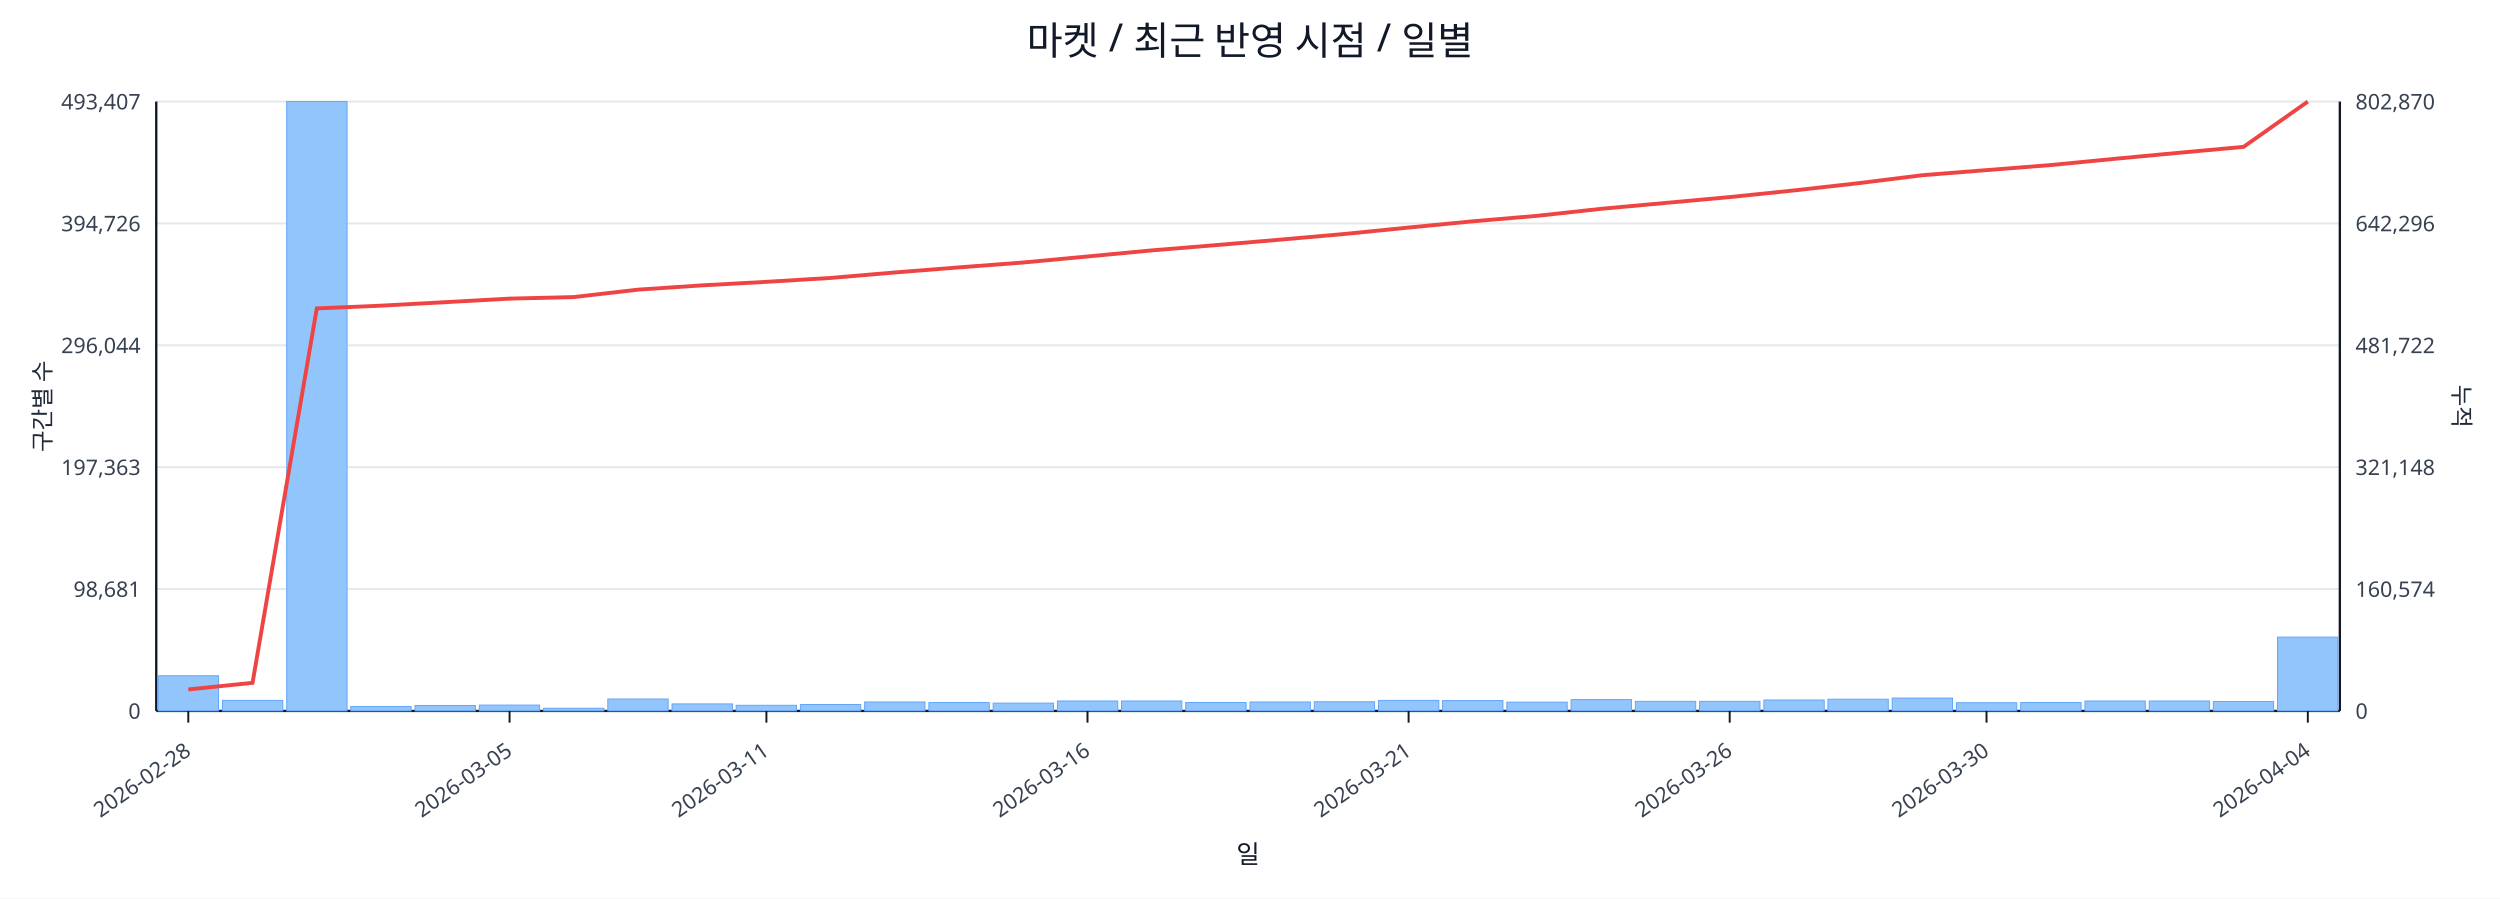
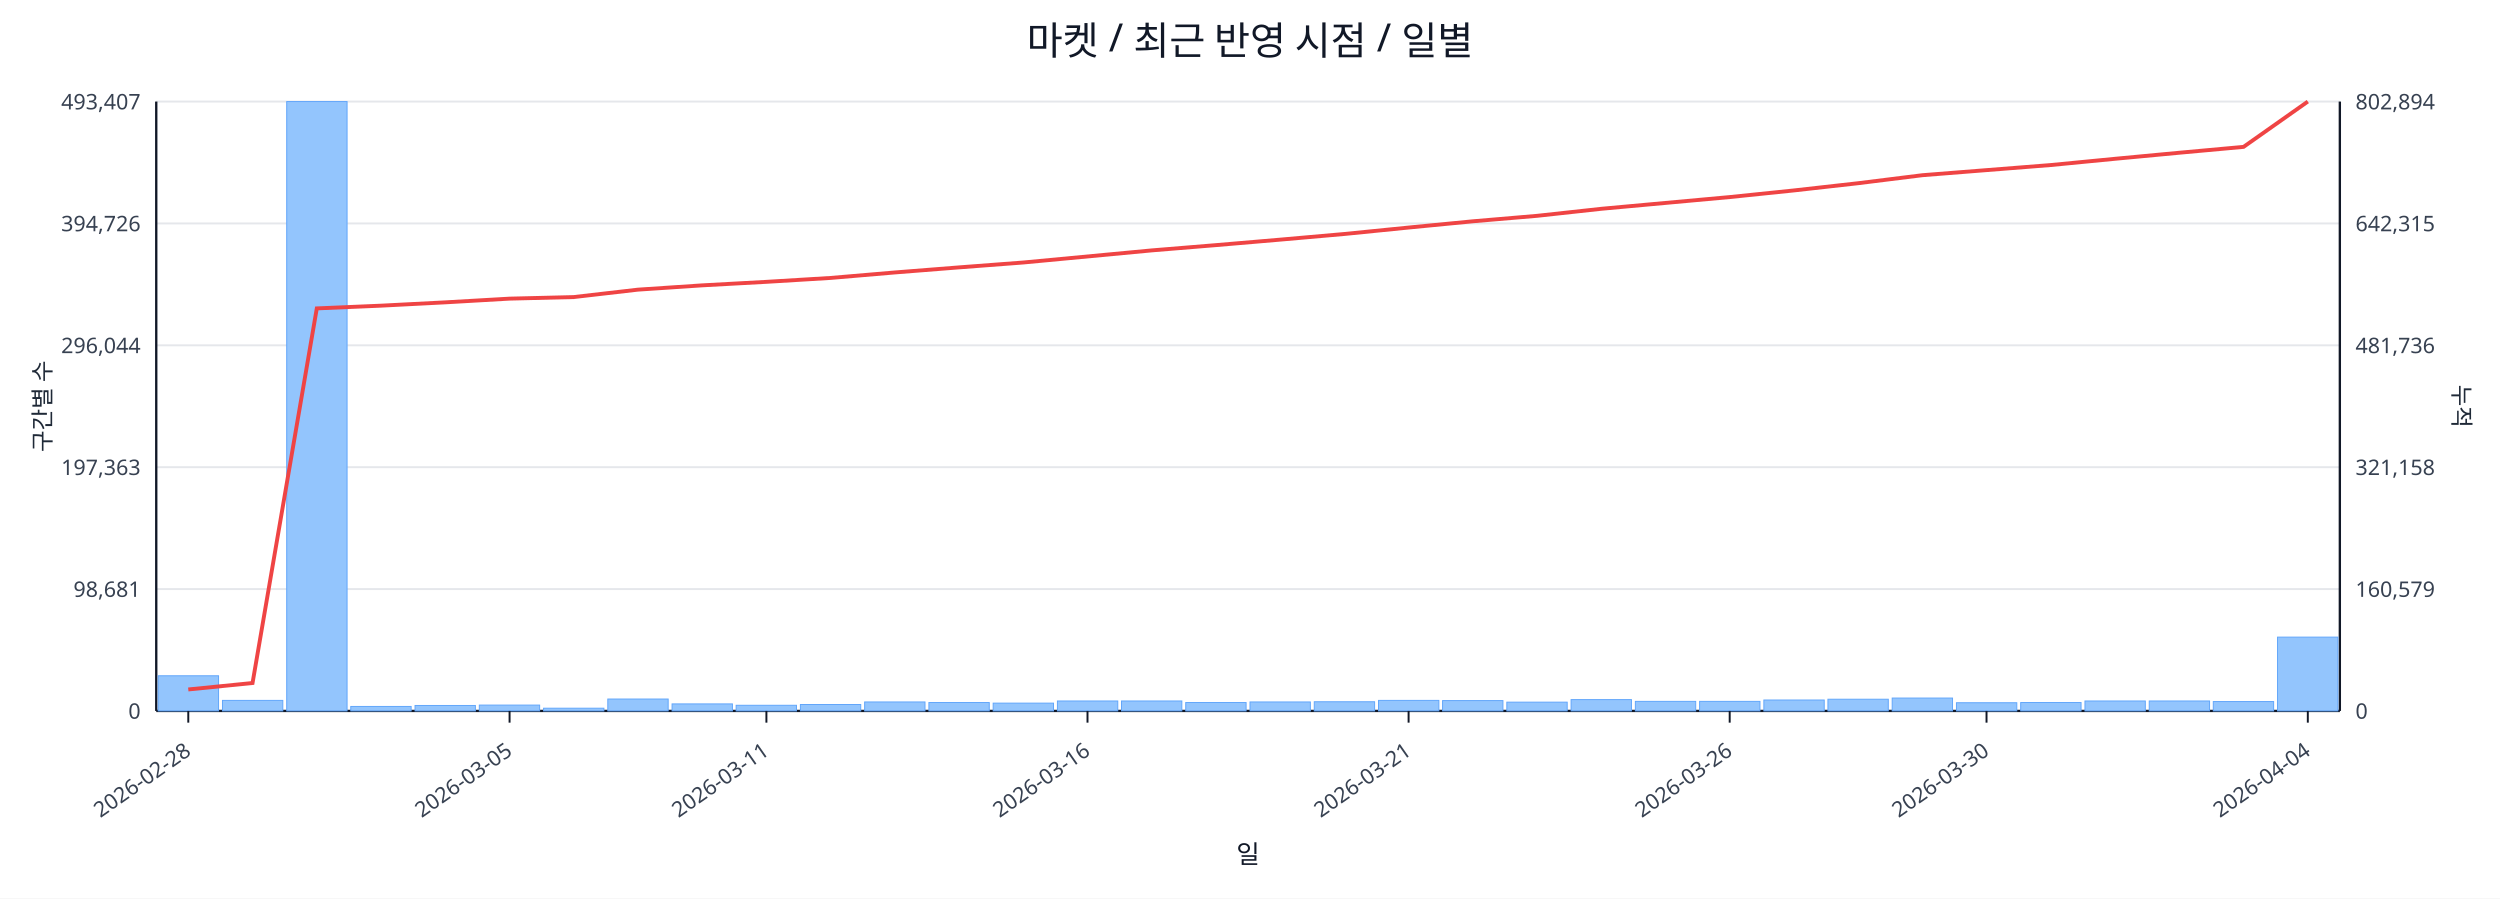
<svg xmlns="http://www.w3.org/2000/svg" width="1280" height="460" viewBox="0 0 1280 460">
  <rect x="0" y="0" width="100%" height="100%" fill="#ffffff" />
  <text x="640.0" y="28" font-size="20" text-anchor="middle" font-family="sans-serif" fill="#111827">마켓 / 최근 반영 시점 / 일별</text>
  <line x1="80.0" y1="52.0" x2="1198.0" y2="52.0" stroke="#e5e7eb" stroke-width="1" />
  <text x="72.0" y="56.0" font-size="11" text-anchor="end" font-family="sans-serif" fill="#374151">493,407</text>
-   <text x="1206.0" y="56.0" font-size="11" text-anchor="start" font-family="sans-serif" fill="#374151">802,870</text>
+   <text x="1206.0" y="56.0" font-size="11" text-anchor="start" font-family="sans-serif" fill="#374151">802,894</text>
  <line x1="80.0" y1="114.4" x2="1198.0" y2="114.4" stroke="#e5e7eb" stroke-width="1" />
  <text x="72.0" y="118.4" font-size="11" text-anchor="end" font-family="sans-serif" fill="#374151">394,726</text>
-   <text x="1206.0" y="118.4" font-size="11" text-anchor="start" font-family="sans-serif" fill="#374151">642,296</text>
+   <text x="1206.0" y="118.4" font-size="11" text-anchor="start" font-family="sans-serif" fill="#374151">642,315</text>
  <line x1="80.0" y1="176.8" x2="1198.0" y2="176.8" stroke="#e5e7eb" stroke-width="1" />
  <text x="72.0" y="180.8" font-size="11" text-anchor="end" font-family="sans-serif" fill="#374151">296,044</text>
-   <text x="1206.0" y="180.8" font-size="11" text-anchor="start" font-family="sans-serif" fill="#374151">481,722</text>
+   <text x="1206.0" y="180.8" font-size="11" text-anchor="start" font-family="sans-serif" fill="#374151">481,736</text>
  <line x1="80.0" y1="239.2" x2="1198.0" y2="239.2" stroke="#e5e7eb" stroke-width="1" />
  <text x="72.0" y="243.2" font-size="11" text-anchor="end" font-family="sans-serif" fill="#374151">197,363</text>
-   <text x="1206.0" y="243.2" font-size="11" text-anchor="start" font-family="sans-serif" fill="#374151">321,148</text>
+   <text x="1206.0" y="243.2" font-size="11" text-anchor="start" font-family="sans-serif" fill="#374151">321,158</text>
  <line x1="80.0" y1="301.6" x2="1198.0" y2="301.6" stroke="#e5e7eb" stroke-width="1" />
  <text x="72.0" y="305.6" font-size="11" text-anchor="end" font-family="sans-serif" fill="#374151">98,681</text>
-   <text x="1206.0" y="305.6" font-size="11" text-anchor="start" font-family="sans-serif" fill="#374151">160,574</text>
+   <text x="1206.0" y="305.6" font-size="11" text-anchor="start" font-family="sans-serif" fill="#374151">160,579</text>
  <line x1="80.0" y1="364.0" x2="1198.0" y2="364.0" stroke="#e5e7eb" stroke-width="1" />
  <text x="72.0" y="368.0" font-size="11" text-anchor="end" font-family="sans-serif" fill="#374151">0</text>
  <text x="1206.0" y="368.0" font-size="11" text-anchor="start" font-family="sans-serif" fill="#374151">0</text>
  <line x1="80.0" y1="364.0" x2="1198.0" y2="364.0" stroke="#111827" stroke-width="1.2" />
  <line x1="80.0" y1="52.0" x2="80.0" y2="364.0" stroke="#111827" stroke-width="1.2" />
  <line x1="1198.0" y1="52.0" x2="1198.0" y2="364.0" stroke="#111827" stroke-width="1.2" />
  <rect x="81.0" y="346.0" width="30.9" height="18.0" fill="#93c5fd" stroke="#60a5fa" stroke-width="0.5" />
  <rect x="113.9" y="358.6" width="30.9" height="5.4" fill="#93c5fd" stroke="#60a5fa" stroke-width="0.5" />
  <rect x="146.8" y="52.0" width="30.9" height="312.0" fill="#93c5fd" stroke="#60a5fa" stroke-width="0.5" />
  <rect x="179.6" y="361.7" width="30.9" height="2.3" fill="#93c5fd" stroke="#60a5fa" stroke-width="0.5" />
  <rect x="212.5" y="361.2" width="30.9" height="2.8" fill="#93c5fd" stroke="#60a5fa" stroke-width="0.5" />
  <rect x="245.4" y="361.0" width="30.9" height="3.0" fill="#93c5fd" stroke="#60a5fa" stroke-width="0.5" />
  <rect x="278.3" y="362.6" width="30.9" height="1.4" fill="#93c5fd" stroke="#60a5fa" stroke-width="0.5" />
  <rect x="311.2" y="357.9" width="30.9" height="6.1" fill="#93c5fd" stroke="#60a5fa" stroke-width="0.5" />
  <rect x="344.1" y="360.4" width="30.9" height="3.6" fill="#93c5fd" stroke="#60a5fa" stroke-width="0.5" />
  <rect x="376.9" y="361.1" width="30.9" height="2.9" fill="#93c5fd" stroke="#60a5fa" stroke-width="0.5" />
  <rect x="409.8" y="360.7" width="30.9" height="3.3" fill="#93c5fd" stroke="#60a5fa" stroke-width="0.5" />
  <rect x="442.7" y="359.4" width="30.9" height="4.6" fill="#93c5fd" stroke="#60a5fa" stroke-width="0.5" />
  <rect x="475.6" y="359.7" width="30.9" height="4.3" fill="#93c5fd" stroke="#60a5fa" stroke-width="0.5" />
  <rect x="508.5" y="360.0" width="30.9" height="4.0" fill="#93c5fd" stroke="#60a5fa" stroke-width="0.5" />
  <rect x="541.4" y="358.9" width="30.9" height="5.1" fill="#93c5fd" stroke="#60a5fa" stroke-width="0.5" />
  <rect x="574.2" y="358.9" width="30.9" height="5.1" fill="#93c5fd" stroke="#60a5fa" stroke-width="0.5" />
  <rect x="607.1" y="359.7" width="30.9" height="4.3" fill="#93c5fd" stroke="#60a5fa" stroke-width="0.5" />
  <rect x="640.0" y="359.4" width="30.9" height="4.6" fill="#93c5fd" stroke="#60a5fa" stroke-width="0.5" />
  <rect x="672.9" y="359.3" width="30.9" height="4.7" fill="#93c5fd" stroke="#60a5fa" stroke-width="0.5" />
  <rect x="705.8" y="358.6" width="30.9" height="5.4" fill="#93c5fd" stroke="#60a5fa" stroke-width="0.5" />
  <rect x="738.6" y="358.7" width="30.9" height="5.3" fill="#93c5fd" stroke="#60a5fa" stroke-width="0.5" />
  <rect x="771.5" y="359.5" width="30.9" height="4.5" fill="#93c5fd" stroke="#60a5fa" stroke-width="0.5" />
  <rect x="804.4" y="358.2" width="30.9" height="5.8" fill="#93c5fd" stroke="#60a5fa" stroke-width="0.5" />
  <rect x="837.3" y="359.1" width="30.9" height="4.9" fill="#93c5fd" stroke="#60a5fa" stroke-width="0.5" />
  <rect x="870.2" y="359.1" width="30.9" height="4.9" fill="#93c5fd" stroke="#60a5fa" stroke-width="0.5" />
  <rect x="903.1" y="358.4" width="30.9" height="5.6" fill="#93c5fd" stroke="#60a5fa" stroke-width="0.5" />
  <rect x="935.9" y="358.0" width="30.9" height="6.0" fill="#93c5fd" stroke="#60a5fa" stroke-width="0.5" />
  <rect x="968.8" y="357.4" width="30.9" height="6.6" fill="#93c5fd" stroke="#60a5fa" stroke-width="0.5" />
  <rect x="1001.7" y="359.8" width="30.9" height="4.2" fill="#93c5fd" stroke="#60a5fa" stroke-width="0.5" />
  <rect x="1034.6" y="359.7" width="30.9" height="4.3" fill="#93c5fd" stroke="#60a5fa" stroke-width="0.5" />
  <rect x="1067.5" y="358.9" width="30.9" height="5.1" fill="#93c5fd" stroke="#60a5fa" stroke-width="0.5" />
  <rect x="1100.4" y="358.9" width="30.9" height="5.1" fill="#93c5fd" stroke="#60a5fa" stroke-width="0.5" />
  <rect x="1133.2" y="359.2" width="30.9" height="4.8" fill="#93c5fd" stroke="#60a5fa" stroke-width="0.5" />
  <rect x="1166.1" y="326.2" width="30.9" height="37.8" fill="#93c5fd" stroke="#60a5fa" stroke-width="0.5" />
-   <polyline fill="none" stroke="#ef4444" stroke-width="2" points="96.4,353.0 129.3,349.6 162.2,157.9 195.1,156.5 228.0,154.7 260.9,152.9 293.7,152.1 326.6,148.3 359.5,146.1 392.4,144.3 425.3,142.3 458.1,139.5 491.0,136.9 523.9,134.4 556.8,131.3 589.7,128.2 622.6,125.5 655.4,122.7 688.3,119.8 721.2,116.5 754.1,113.3 787.0,110.5 819.9,106.9 852.7,103.9 885.6,100.9 918.5,97.5 951.4,93.8 984.3,89.7 1017.1,87.1 1050.0,84.5 1082.9,81.3 1115.8,78.2 1148.7,75.2 1181.6,52.0" />
+   <polyline fill="none" stroke="#ef4444" stroke-width="2" points="96.4,353.0 129.3,349.7 162.2,157.9 195.1,156.5 228.0,154.8 260.9,152.9 293.7,152.1 326.6,148.3 359.5,146.1 392.4,144.3 425.3,142.3 458.1,139.5 491.0,136.9 523.9,134.4 556.8,131.3 589.7,128.2 622.6,125.5 655.4,122.7 688.3,119.8 721.2,116.5 754.1,113.3 787.0,110.5 819.9,106.9 852.7,103.9 885.6,100.9 918.5,97.5 951.4,93.8 984.3,89.7 1017.1,87.1 1050.0,84.5 1082.9,81.3 1115.8,78.2 1148.7,75.2 1181.6,52.0" />
  <line x1="96.4" y1="364.0" x2="96.4" y2="370.0" stroke="#111827" stroke-width="1" />
  <text x="98.4" y="386.0" font-size="11" text-anchor="end" transform="rotate(-35 98.4 386.0)" font-family="sans-serif" fill="#374151">2026-02-28</text>
  <line x1="260.9" y1="364.0" x2="260.9" y2="370.0" stroke="#111827" stroke-width="1" />
  <text x="262.9" y="386.0" font-size="11" text-anchor="end" transform="rotate(-35 262.9 386.0)" font-family="sans-serif" fill="#374151">2026-03-05</text>
  <line x1="392.4" y1="364.0" x2="392.4" y2="370.0" stroke="#111827" stroke-width="1" />
  <text x="394.4" y="386.0" font-size="11" text-anchor="end" transform="rotate(-35 394.4 386.0)" font-family="sans-serif" fill="#374151">2026-03-11</text>
  <line x1="556.8" y1="364.0" x2="556.8" y2="370.0" stroke="#111827" stroke-width="1" />
  <text x="558.8" y="386.0" font-size="11" text-anchor="end" transform="rotate(-35 558.8 386.0)" font-family="sans-serif" fill="#374151">2026-03-16</text>
  <line x1="721.2" y1="364.0" x2="721.2" y2="370.0" stroke="#111827" stroke-width="1" />
  <text x="723.2" y="386.0" font-size="11" text-anchor="end" transform="rotate(-35 723.2 386.0)" font-family="sans-serif" fill="#374151">2026-03-21</text>
  <line x1="885.6" y1="364.0" x2="885.6" y2="370.0" stroke="#111827" stroke-width="1" />
  <text x="887.6" y="386.0" font-size="11" text-anchor="end" transform="rotate(-35 887.6 386.0)" font-family="sans-serif" fill="#374151">2026-03-26</text>
  <line x1="1017.1" y1="364.0" x2="1017.1" y2="370.0" stroke="#111827" stroke-width="1" />
  <text x="1019.1" y="386.0" font-size="11" text-anchor="end" transform="rotate(-35 1019.1 386.0)" font-family="sans-serif" fill="#374151">2026-03-30</text>
  <line x1="1181.6" y1="364.0" x2="1181.6" y2="370.0" stroke="#111827" stroke-width="1" />
  <text x="1183.6" y="386.0" font-size="11" text-anchor="end" transform="rotate(-35 1183.6 386.0)" font-family="sans-serif" fill="#374151">2026-04-04</text>
  <text x="26" y="208.0" font-size="12" transform="rotate(-90 26 208.0)" text-anchor="middle" font-family="sans-serif" fill="#1f2937">구간별 수</text>
  <text x="1256.0" y="208.0" font-size="12" transform="rotate(90 1256.0 208.0)" text-anchor="middle" font-family="sans-serif" fill="#1f2937">누적</text>
  <text x="639.0" y="442.0" font-size="13" text-anchor="middle" font-family="sans-serif" fill="#111827">일</text>
</svg>
